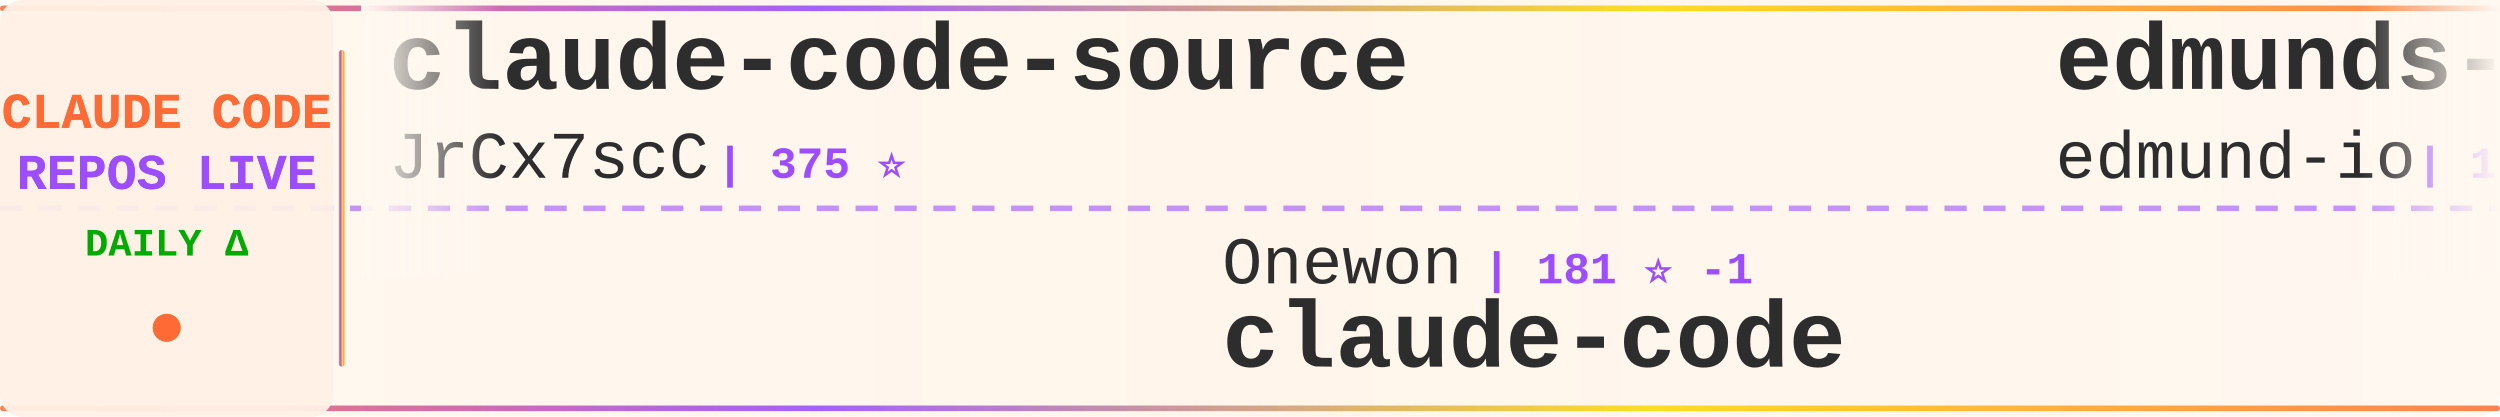
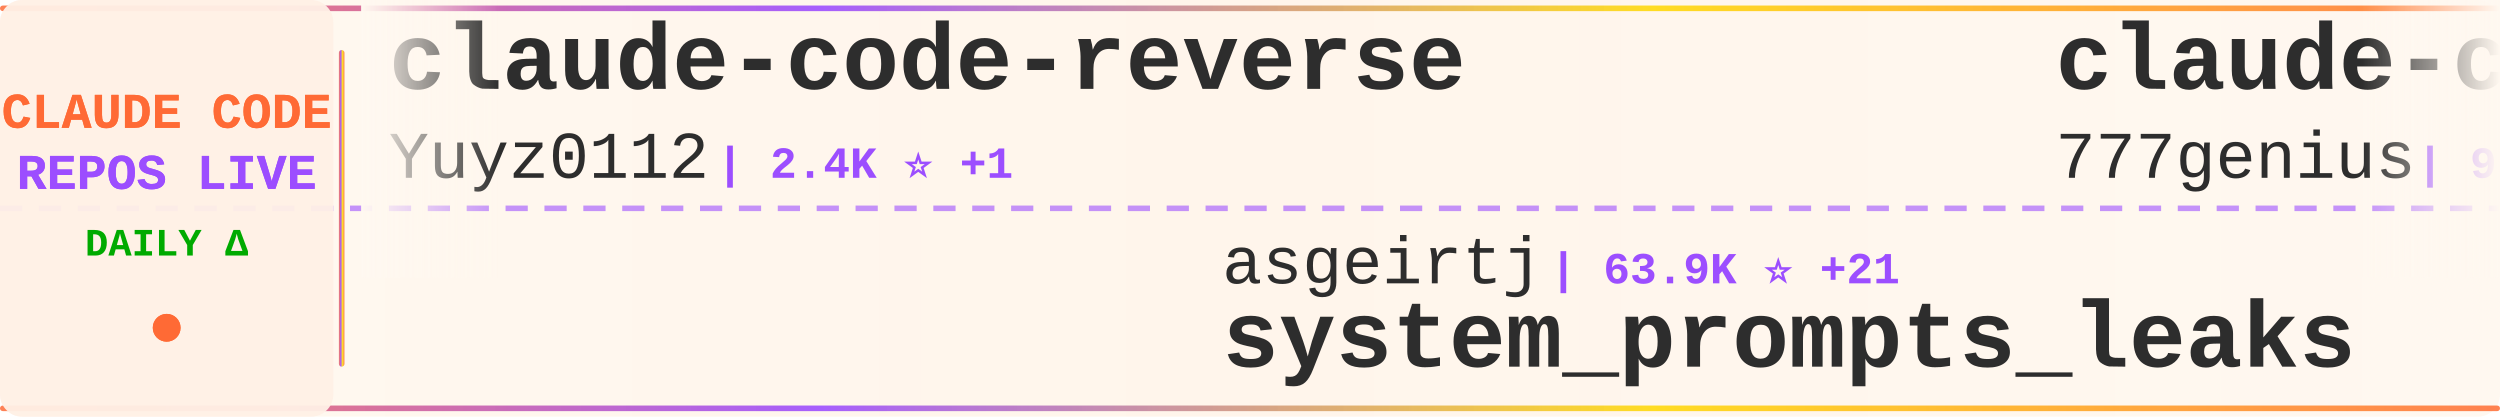
<svg xmlns="http://www.w3.org/2000/svg" width="900" height="150">
  <defs>
    <linearGradient id="tickerBg" x1="0%" y1="0%" x2="100%" y2="0%">
      <stop offset="0%" style="stop-color:#fff8f0;stop-opacity:0.98" />
      <stop offset="50%" style="stop-color:#fff5eb;stop-opacity:1" />
      <stop offset="100%" style="stop-color:#fff8f0;stop-opacity:0.98" />
    </linearGradient>
    <linearGradient id="borderGrad" x1="0%" y1="0%" x2="100%" y2="0%">
      <stop offset="0%" style="stop-color:#FF6B35;stop-opacity:0.85">
        <animate attributeName="stop-opacity" values="0.85;1;0.85" dur="2s" repeatCount="indefinite" />
      </stop>
      <stop offset="33%" style="stop-color:#9C4EFF;stop-opacity:0.9">
        <animate attributeName="stop-opacity" values="0.9;1;0.9" dur="2.2s" repeatCount="indefinite" />
      </stop>
      <stop offset="66%" style="stop-color:#FFD700;stop-opacity:0.85">
        <animate attributeName="stop-opacity" values="0.85;1;0.85" dur="1.8s" repeatCount="indefinite" />
      </stop>
      <stop offset="100%" style="stop-color:#FF6B35;stop-opacity:0.85">
        <animate attributeName="stop-opacity" values="0.85;1;0.85" dur="2s" repeatCount="indefinite" />
      </stop>
    </linearGradient>
    <filter id="textGlow">
      <feGaussianBlur stdDeviation="0.15" result="coloredBlur" />
      <feMerge>
        <feMergeNode in="coloredBlur" />
        <feMergeNode in="SourceGraphic" />
      </feMerge>
    </filter>
    <filter id="metricGlow">
      <feGaussianBlur stdDeviation="0.2" result="coloredBlur" />
      <feMerge>
        <feMergeNode in="coloredBlur" />
        <feMergeNode in="SourceGraphic" />
      </feMerge>
    </filter>
    <linearGradient id="leftFade" x1="0%" y1="0%" x2="100%" y2="0%">
      <stop offset="0%" style="stop-color:#fff8f0;stop-opacity:1" />
      <stop offset="100%" style="stop-color:#fff8f0;stop-opacity:0" />
    </linearGradient>
    <linearGradient id="rightFade" x1="0%" y1="0%" x2="100%" y2="0%">
      <stop offset="0%" style="stop-color:#fff8f0;stop-opacity:0" />
      <stop offset="100%" style="stop-color:#fff8f0;stop-opacity:1" />
    </linearGradient>
  </defs>
  <rect width="900" height="150" fill="url(#tickerBg)" rx="8" />
  <rect x="0" y="2" width="900" height="2" fill="url(#borderGrad)" rx="1" />
  <rect x="0" y="146" width="900" height="2" fill="url(#borderGrad)" rx="1" />
  <line x1="0" y1="75" x2="900" y2="75" stroke="#9C4EFF" stroke-width="2" stroke-dasharray="8 6" opacity="0.6" />
  <rect x="0" y="0" width="120" height="150" fill="#fff0e6" opacity="0.95" rx="8" />
  <text x="60" y="46" font-family="'Courier New', monospace" font-size="18" font-weight="bold" fill="#FF6B35" text-anchor="middle" filter="url(#textGlow)">
    CLAUDE CODE
  </text>
  <text x="60" y="68" font-family="'Courier New', monospace" font-size="18" font-weight="bold" fill="#9C4EFF" text-anchor="middle" filter="url(#textGlow)">
    REPOS LIVE
  </text>
  <text x="60" y="92" font-family="'Courier New', monospace" font-size="14" font-weight="bold" fill="#00aa00" text-anchor="middle">
    DAILY Δ
  </text>
  <circle cx="60" cy="118" r="5" fill="#FF6B35" filter="url(#metricGlow)">
    <animate attributeName="r" values="4;6;4" dur="1.5s" repeatCount="indefinite" />
    <animate attributeName="opacity" values="0.6;1;0.6" dur="1.5s" repeatCount="indefinite" />
  </circle>
  <rect x="122" y="18" width="2" height="114" fill="url(#borderGrad)" rx="1" />
  <clipPath id="tickerClip">
    <rect x="130" y="0" width="770" height="150" />
  </clipPath>
  <g clip-path="url(#tickerClip)">
    <g id="tickerItems">
      <animateTransform attributeName="transform" attributeType="XML" type="translate" from="0 0" to="-3000 0" dur="54s" repeatCount="indefinite" />
      <g transform="translate(0, 0)">
-         <text x="140" y="32" font-family="'Courier New', monospace" font-size="34" font-weight="bold" fill="#2d2d2d">claude-code-source</text>
-         <text x="140" y="64" font-family="'Courier New', monospace" font-size="24" font-weight="normal" fill="#2d2d2d" opacity="1.0">JrCx7scC</text>
-         <text x="258" y="64" font-family="'Courier New', monospace" font-size="16" font-weight="bold" fill="#9C4EFF"> | 375 ⭐</text>
+         <text x="140" y="32" font-family="'Courier New', monospace" font-size="34" font-weight="bold" fill="#2d2d2d">claude-code-reverse</text>
+         <text x="140" y="64" font-family="'Courier New', monospace" font-size="24" font-weight="normal" fill="#2d2d2d" opacity="1.0">Yuyz0112</text>
+         <text x="258" y="64" font-family="'Courier New', monospace" font-size="16" font-weight="bold" fill="#9C4EFF"> | 2.4K ⭐ +1</text>
      </g>
      <g transform="translate(300, 0)">
-         <text x="140" y="102" font-family="'Courier New', monospace" font-size="24" font-weight="normal" fill="#2d2d2d" opacity="1.0">Onewon</text>
-         <text x="234" y="102" font-family="'Courier New', monospace" font-size="16" font-weight="bold" fill="#9C4EFF"> | 181 ⭐ -1</text>
-         <text x="140" y="132" font-family="'Courier New', monospace" font-size="34" font-weight="bold" fill="#2d2d2d">claude-code</text>
+         <text x="140" y="102" font-family="'Courier New', monospace" font-size="24" font-weight="normal" fill="#2d2d2d" opacity="1.0">asgeirtj</text>
+         <text x="258" y="102" font-family="'Courier New', monospace" font-size="16" font-weight="bold" fill="#9C4EFF"> | 63.9K ⭐ +21</text>
+         <text x="140" y="132" font-family="'Courier New', monospace" font-size="34" font-weight="bold" fill="#2d2d2d">system_prompts_leaks</text>
      </g>
      <g transform="translate(600, 0)">
-         <text x="140" y="32" font-family="'Courier New', monospace" font-size="34" font-weight="bold" fill="#2d2d2d">edmunds-claude-code</text>
-         <text x="140" y="64" font-family="'Courier New', monospace" font-size="24" font-weight="normal" fill="#2d2d2d" opacity="1.0">edmund-io</text>
-         <text x="270" y="64" font-family="'Courier New', monospace" font-size="16" font-weight="bold" fill="#9C4EFF"> | 1.5K ⭐ -1</text>
+         <text x="140" y="32" font-family="'Courier New', monospace" font-size="34" font-weight="bold" fill="#2d2d2d">claude-code-source-code</text>
+         <text x="140" y="64" font-family="'Courier New', monospace" font-size="24" font-weight="normal" fill="#2d2d2d" opacity="1.0">777genius</text>
+         <text x="270" y="64" font-family="'Courier New', monospace" font-size="16" font-weight="bold" fill="#9C4EFF"> | 930 ⭐</text>
      </g>
      <g transform="translate(900, 0)">
-         <text x="140" y="102" font-family="'Courier New', monospace" font-size="24" font-weight="normal" fill="#2d2d2d" opacity="1.0">feiskyer</text>
-         <text x="258" y="102" font-family="'Courier New', monospace" font-size="16" font-weight="bold" fill="#9C4EFF"> | 1.6K ⭐ +1</text>
-         <text x="140" y="132" font-family="'Courier New', monospace" font-size="34" font-weight="bold" fill="#2d2d2d">claude-code-settings</text>
+         <text x="140" y="102" font-family="'Courier New', monospace" font-size="24" font-weight="normal" fill="#2d2d2d" opacity="1.0">anthropics</text>
+         <text x="282" y="102" font-family="'Courier New', monospace" font-size="16" font-weight="bold" fill="#9C4EFF"> | 173.0K ⭐ +50</text>
+         <text x="140" y="132" font-family="'Courier New', monospace" font-size="34" font-weight="bold" fill="#2d2d2d">skills</text>
      </g>
      <g transform="translate(1200, 0)">
-         <text x="140" y="32" font-family="'Courier New', monospace" font-size="34" font-weight="bold" fill="#2d2d2d">Claude-Code</text>
-         <text x="140" y="64" font-family="'Courier New', monospace" font-size="24" font-weight="normal" fill="#2d2d2d" opacity="1.0">KPR111</text>
-         <text x="234" y="64" font-family="'Courier New', monospace" font-size="16" font-weight="bold" fill="#9C4EFF"> | 18 ⭐</text>
+         <text x="140" y="32" font-family="'Courier New', monospace" font-size="34" font-weight="bold" fill="#2d2d2d">claude-code</text>
+         <text x="140" y="64" font-family="'Courier New', monospace" font-size="24" font-weight="normal" fill="#2d2d2d" opacity="1.0">freestylefly</text>
+         <text x="306" y="64" font-family="'Courier New', monospace" font-size="16" font-weight="bold" fill="#9C4EFF"> | 130 ⭐</text>
      </g>
      <g transform="translate(1500, 0)">
-         <text x="140" y="102" font-family="'Courier New', monospace" font-size="24" font-weight="normal" fill="#2d2d2d" opacity="1.0">claude-code-best</text>
-         <text x="354" y="102" font-family="'Courier New', monospace" font-size="16" font-weight="bold" fill="#9C4EFF"> | 22.3K ⭐ +10</text>
-         <text x="140" y="132" font-family="'Courier New', monospace" font-size="34" font-weight="bold" fill="#2d2d2d">claude-code</text>
-       </g>
-       <g transform="translate(1800, 0)">
-         <text x="140" y="32" font-family="'Courier New', monospace" font-size="34" font-weight="bold" fill="#2d2d2d">system_prompts_leaks</text>
-         <text x="140" y="64" font-family="'Courier New', monospace" font-size="24" font-weight="normal" fill="#2d2d2d" opacity="1.0">asgeirtj</text>
-         <text x="258" y="64" font-family="'Courier New', monospace" font-size="16" font-weight="bold" fill="#9C4EFF"> | 63.9K ⭐ +22</text>
-       </g>
-       <g transform="translate(2100, 0)">
-         <text x="140" y="102" font-family="'Courier New', monospace" font-size="24" font-weight="normal" fill="#2d2d2d" opacity="1.0">alejandrobalderas</text>
-         <text x="366" y="102" font-family="'Courier New', monospace" font-size="16" font-weight="bold" fill="#9C4EFF"> | 2.8K ⭐ +1</text>
-         <text x="140" y="132" font-family="'Courier New', monospace" font-size="34" font-weight="bold" fill="#2d2d2d">claude-code-from-source</text>
-       </g>
-       <g transform="translate(2400, 0)">
-         <text x="140" y="32" font-family="'Courier New', monospace" font-size="34" font-weight="bold" fill="#2d2d2d">my-claude-code-setup</text>
-         <text x="140" y="64" font-family="'Courier New', monospace" font-size="24" font-weight="normal" fill="#2d2d2d" opacity="1.0">centminmod</text>
-         <text x="282" y="64" font-family="'Courier New', monospace" font-size="16" font-weight="bold" fill="#9C4EFF"> | 2.6K ⭐ +1</text>
-       </g>
-       <g transform="translate(2700, 0)">
        <text x="140" y="102" font-family="'Courier New', monospace" font-size="24" font-weight="normal" fill="#2d2d2d" opacity="1.0">AICoderTudou</text>
        <text x="306" y="102" font-family="'Courier New', monospace" font-size="16" font-weight="bold" fill="#9C4EFF"> | 495 ⭐</text>
        <text x="140" y="132" font-family="'Courier New', monospace" font-size="34" font-weight="bold" fill="#2d2d2d">claude-code-tudou</text>
      </g>
+       <g transform="translate(1800, 0)">
+         <text x="140" y="32" font-family="'Courier New', monospace" font-size="34" font-weight="bold" fill="#2d2d2d">claude-code-base-action</text>
+         <text x="140" y="64" font-family="'Courier New', monospace" font-size="24" font-weight="normal" fill="#2d2d2d" opacity="1.0">anthropics</text>
+         <text x="282" y="64" font-family="'Courier New', monospace" font-size="16" font-weight="bold" fill="#9C4EFF"> | 964 ⭐</text>
+       </g>
+       <g transform="translate(2100, 0)">
+         <text x="140" y="102" font-family="'Courier New', monospace" font-size="24" font-weight="normal" fill="#2d2d2d" opacity="1.0">OneRedOak</text>
+         <text x="270" y="102" font-family="'Courier New', monospace" font-size="16" font-weight="bold" fill="#9C4EFF"> | 3.9K ⭐</text>
+         <text x="140" y="132" font-family="'Courier New', monospace" font-size="34" font-weight="bold" fill="#2d2d2d">claude-code-workflows</text>
+       </g>
+       <g transform="translate(2400, 0)">
+         <text x="140" y="32" font-family="'Courier New', monospace" font-size="34" font-weight="bold" fill="#2d2d2d">Claude-code</text>
+         <text x="140" y="64" font-family="'Courier New', monospace" font-size="24" font-weight="normal" fill="#2d2d2d" opacity="1.0">zstmfhy</text>
+         <text x="246" y="64" font-family="'Courier New', monospace" font-size="16" font-weight="bold" fill="#9C4EFF"> | 190 ⭐</text>
+       </g>
+       <g transform="translate(2700, 0)">
+         <text x="140" y="102" font-family="'Courier New', monospace" font-size="24" font-weight="normal" fill="#2d2d2d" opacity="1.0">alejandrobalderas</text>
+         <text x="366" y="102" font-family="'Courier New', monospace" font-size="16" font-weight="bold" fill="#9C4EFF"> | 2.8K ⭐</text>
+         <text x="140" y="132" font-family="'Courier New', monospace" font-size="34" font-weight="bold" fill="#2d2d2d">claude-code-from-source</text>
+       </g>
      <g transform="translate(3000, 0)">
-         <text x="140" y="32" font-family="'Courier New', monospace" font-size="34" font-weight="bold" fill="#2d2d2d">claude-code-source</text>
-         <text x="140" y="64" font-family="'Courier New', monospace" font-size="24" font-weight="normal" fill="#2d2d2d" opacity="1.0">JrCx7scC</text>
-         <text x="258" y="64" font-family="'Courier New', monospace" font-size="16" font-weight="bold" fill="#9C4EFF"> | 375 ⭐</text>
+         <text x="140" y="32" font-family="'Courier New', monospace" font-size="34" font-weight="bold" fill="#2d2d2d">claude-code-reverse</text>
+         <text x="140" y="64" font-family="'Courier New', monospace" font-size="24" font-weight="normal" fill="#2d2d2d" opacity="1.0">Yuyz0112</text>
+         <text x="258" y="64" font-family="'Courier New', monospace" font-size="16" font-weight="bold" fill="#9C4EFF"> | 2.4K ⭐ +1</text>
      </g>
      <g transform="translate(3300, 0)">
-         <text x="140" y="102" font-family="'Courier New', monospace" font-size="24" font-weight="normal" fill="#2d2d2d" opacity="1.0">Onewon</text>
-         <text x="234" y="102" font-family="'Courier New', monospace" font-size="16" font-weight="bold" fill="#9C4EFF"> | 181 ⭐ -1</text>
-         <text x="140" y="132" font-family="'Courier New', monospace" font-size="34" font-weight="bold" fill="#2d2d2d">claude-code</text>
+         <text x="140" y="102" font-family="'Courier New', monospace" font-size="24" font-weight="normal" fill="#2d2d2d" opacity="1.0">asgeirtj</text>
+         <text x="258" y="102" font-family="'Courier New', monospace" font-size="16" font-weight="bold" fill="#9C4EFF"> | 63.9K ⭐ +21</text>
+         <text x="140" y="132" font-family="'Courier New', monospace" font-size="34" font-weight="bold" fill="#2d2d2d">system_prompts_leaks</text>
      </g>
      <g transform="translate(3600, 0)">
-         <text x="140" y="32" font-family="'Courier New', monospace" font-size="34" font-weight="bold" fill="#2d2d2d">edmunds-claude-code</text>
-         <text x="140" y="64" font-family="'Courier New', monospace" font-size="24" font-weight="normal" fill="#2d2d2d" opacity="1.0">edmund-io</text>
-         <text x="270" y="64" font-family="'Courier New', monospace" font-size="16" font-weight="bold" fill="#9C4EFF"> | 1.5K ⭐ -1</text>
+         <text x="140" y="32" font-family="'Courier New', monospace" font-size="34" font-weight="bold" fill="#2d2d2d">claude-code-source-code</text>
+         <text x="140" y="64" font-family="'Courier New', monospace" font-size="24" font-weight="normal" fill="#2d2d2d" opacity="1.0">777genius</text>
+         <text x="270" y="64" font-family="'Courier New', monospace" font-size="16" font-weight="bold" fill="#9C4EFF"> | 930 ⭐</text>
      </g>
      <g transform="translate(3900, 0)">
-         <text x="140" y="102" font-family="'Courier New', monospace" font-size="24" font-weight="normal" fill="#2d2d2d" opacity="1.0">feiskyer</text>
-         <text x="258" y="102" font-family="'Courier New', monospace" font-size="16" font-weight="bold" fill="#9C4EFF"> | 1.6K ⭐ +1</text>
-         <text x="140" y="132" font-family="'Courier New', monospace" font-size="34" font-weight="bold" fill="#2d2d2d">claude-code-settings</text>
+         <text x="140" y="102" font-family="'Courier New', monospace" font-size="24" font-weight="normal" fill="#2d2d2d" opacity="1.0">anthropics</text>
+         <text x="282" y="102" font-family="'Courier New', monospace" font-size="16" font-weight="bold" fill="#9C4EFF"> | 173.0K ⭐ +50</text>
+         <text x="140" y="132" font-family="'Courier New', monospace" font-size="34" font-weight="bold" fill="#2d2d2d">skills</text>
      </g>
    </g>
  </g>
  <rect x="130" y="0" width="50" height="100" fill="url(#leftFade)" />
  <rect x="850" y="0" width="50" height="100" fill="url(#rightFade)" />
</svg>
